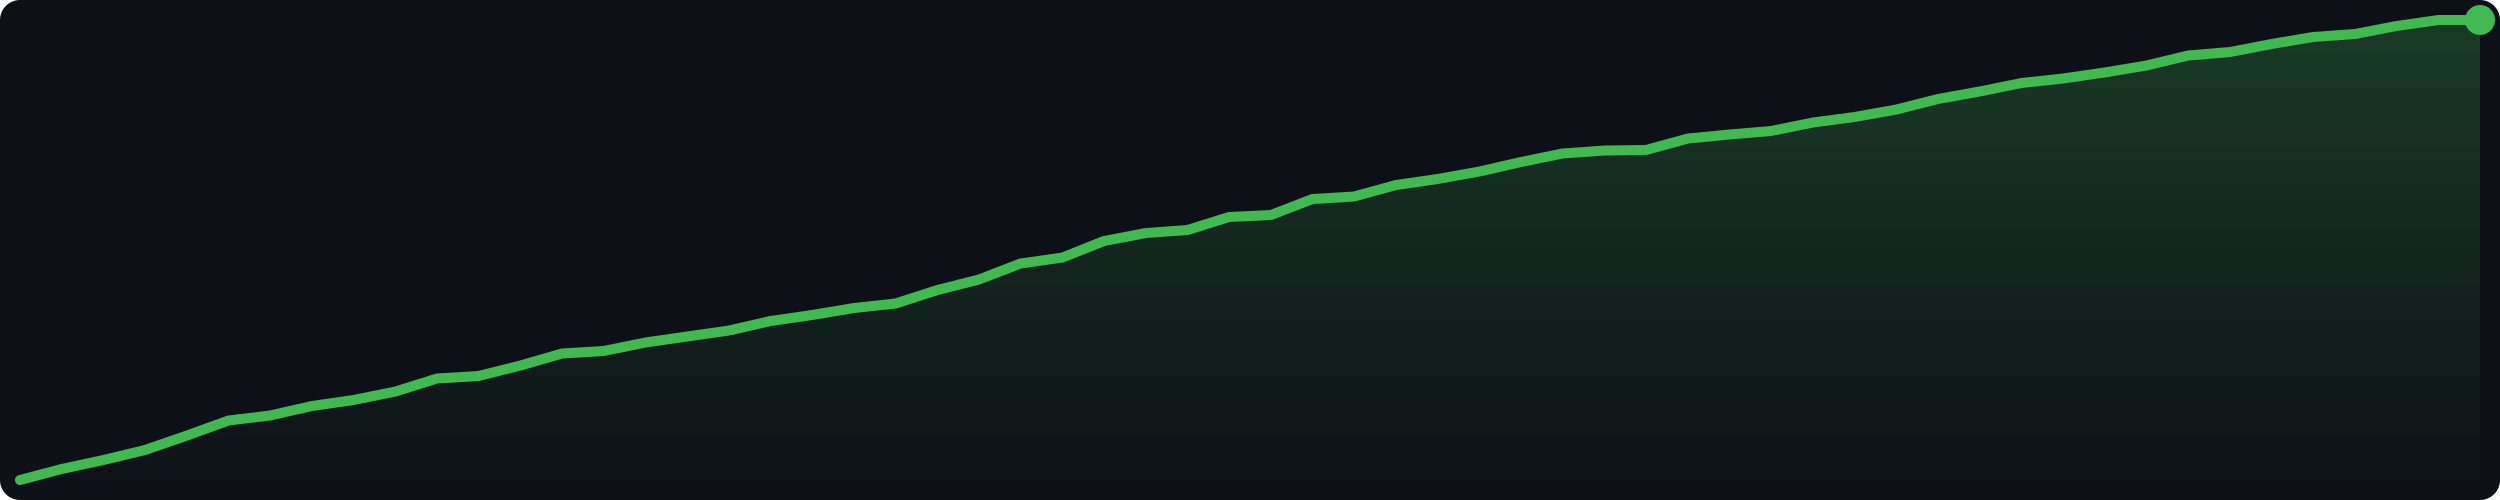
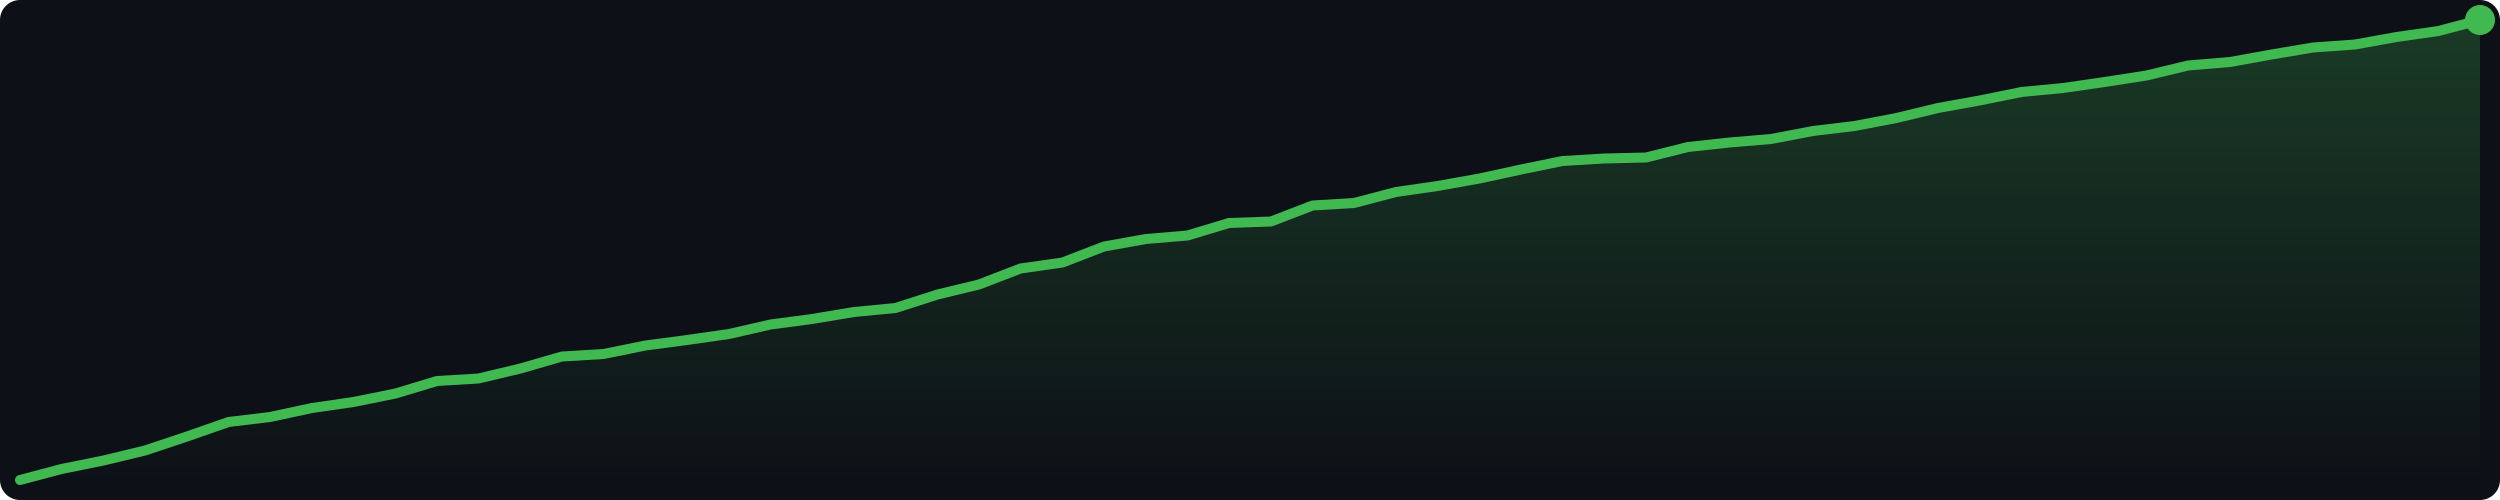
<svg xmlns="http://www.w3.org/2000/svg" width="500" height="100" viewBox="0 0 500 100">
  <defs>
    <linearGradient id="g" x1="0" y1="0" x2="0" y2="1">
      <stop offset="0%" stop-color="#3fb950" stop-opacity="0.25" />
      <stop offset="100%" stop-color="#3fb950" stop-opacity="0.0" />
    </linearGradient>
  </defs>
  <rect width="500" height="100" fill="#0d1117" rx="4" />
-   <polygon points="4.0,96.0 12.3,93.8 20.7,92.0 29.0,90.0 37.4,87.1 45.7,84.1 54.0,83.1 62.4,81.2 70.7,80.0 79.1,78.3 87.4,75.7 95.7,75.2 104.1,73.1 112.4,70.7 120.7,70.2 129.1,68.5 137.4,67.3 145.8,66.1 154.1,64.2 162.4,63.0 170.8,61.6 179.1,60.7 187.5,58.0 195.8,55.9 204.1,52.7 212.5,51.5 220.8,48.2 229.2,46.6 237.5,46.0 245.8,43.4 254.2,43.0 262.5,39.8 270.8,39.3 279.2,37.0 287.5,35.8 295.9,34.3 304.2,32.4 312.5,30.7 320.9,30.1 329.2,30.0 337.6,27.7 345.9,26.9 354.2,26.2 362.6,24.5 370.9,23.4 379.3,21.9 387.6,19.8 395.9,18.3 404.3,16.6 412.6,15.7 420.9,14.5 429.3,13.1 437.6,11.1 446.0,10.4 454.3,8.8 462.6,7.4 471.0,6.8 479.3,5.2 487.7,4.0 496.0,4.0 496.0,96 4.0,96" fill="url(#g)" />
-   <polyline points="4.0,96.0 12.3,93.8 20.7,92.0 29.0,90.0 37.4,87.1 45.7,84.1 54.0,83.1 62.4,81.2 70.7,80.0 79.1,78.3 87.4,75.7 95.7,75.2 104.1,73.1 112.4,70.7 120.7,70.2 129.1,68.5 137.4,67.3 145.8,66.1 154.1,64.2 162.4,63.0 170.8,61.6 179.1,60.7 187.5,58.0 195.8,55.9 204.1,52.7 212.5,51.5 220.8,48.2 229.2,46.6 237.5,46.0 245.8,43.4 254.2,43.0 262.5,39.8 270.8,39.3 279.2,37.0 287.5,35.8 295.9,34.3 304.2,32.4 312.5,30.7 320.9,30.1 329.2,30.0 337.6,27.7 345.9,26.9 354.2,26.2 362.6,24.5 370.9,23.4 379.3,21.9 387.6,19.8 395.9,18.3 404.3,16.6 412.6,15.7 420.9,14.5 429.3,13.1 437.6,11.1 446.0,10.4 454.3,8.8 462.6,7.4 471.0,6.8 479.3,5.2 487.7,4.0 496.0,4.0" fill="none" stroke="#3fb950" stroke-width="2" stroke-linejoin="round" stroke-linecap="round" />
+   <polygon points="4.0,96.0 12.3,93.8 20.7,92.1 29.0,90.1 37.4,87.3 45.7,84.4 54.0,83.4 62.4,81.6 70.7,80.4 79.1,78.7 87.4,76.2 95.7,75.7 104.1,73.7 112.4,71.3 120.7,70.8 129.1,69.1 137.4,68.0 145.8,66.8 154.1,64.9 162.4,63.8 170.8,62.4 179.1,61.6 187.5,58.9 195.8,56.9 204.1,53.7 212.5,52.5 220.8,49.3 229.2,47.8 237.5,47.1 245.8,44.6 254.2,44.3 262.5,41.1 270.8,40.6 279.2,38.4 287.5,37.2 295.9,35.7 304.2,33.9 312.5,32.2 320.9,31.7 329.2,31.5 337.6,29.4 345.9,28.5 354.2,27.8 362.6,26.2 370.9,25.2 379.3,23.6 387.6,21.6 395.9,20.1 404.3,18.4 412.6,17.6 420.9,16.4 429.3,15.1 437.6,13.1 446.0,12.4 454.3,10.9 462.6,9.5 471.0,8.9 479.3,7.4 487.7,6.2 496.0,4.0 496.0,96 4.0,96" fill="url(#g)" />
+   <polyline points="4.0,96.0 12.3,93.8 20.7,92.1 29.0,90.1 37.4,87.3 45.7,84.4 54.0,83.4 62.4,81.6 70.7,80.4 79.1,78.7 87.4,76.2 95.7,75.7 104.1,73.7 112.4,71.3 120.7,70.8 129.1,69.1 137.4,68.0 145.8,66.8 154.1,64.9 162.4,63.8 170.8,62.4 179.1,61.6 187.5,58.9 195.8,56.9 204.1,53.7 212.5,52.5 220.8,49.3 229.2,47.8 237.5,47.1 245.8,44.6 254.2,44.3 262.5,41.1 270.8,40.6 279.2,38.4 287.5,37.2 295.9,35.7 304.2,33.9 312.5,32.2 320.9,31.7 329.2,31.5 337.6,29.4 345.9,28.5 354.2,27.8 362.6,26.2 370.9,25.2 379.3,23.6 387.6,21.6 395.9,20.1 404.3,18.4 412.6,17.6 420.9,16.4 429.3,15.1 437.6,13.1 446.0,12.4 454.3,10.9 462.6,9.5 471.0,8.9 479.3,7.4 487.7,6.2 496.0,4.0" fill="none" stroke="#3fb950" stroke-width="2" stroke-linejoin="round" stroke-linecap="round" />
  <circle cx="496.0" cy="4.0" r="3" fill="#3fb950" />
</svg>
